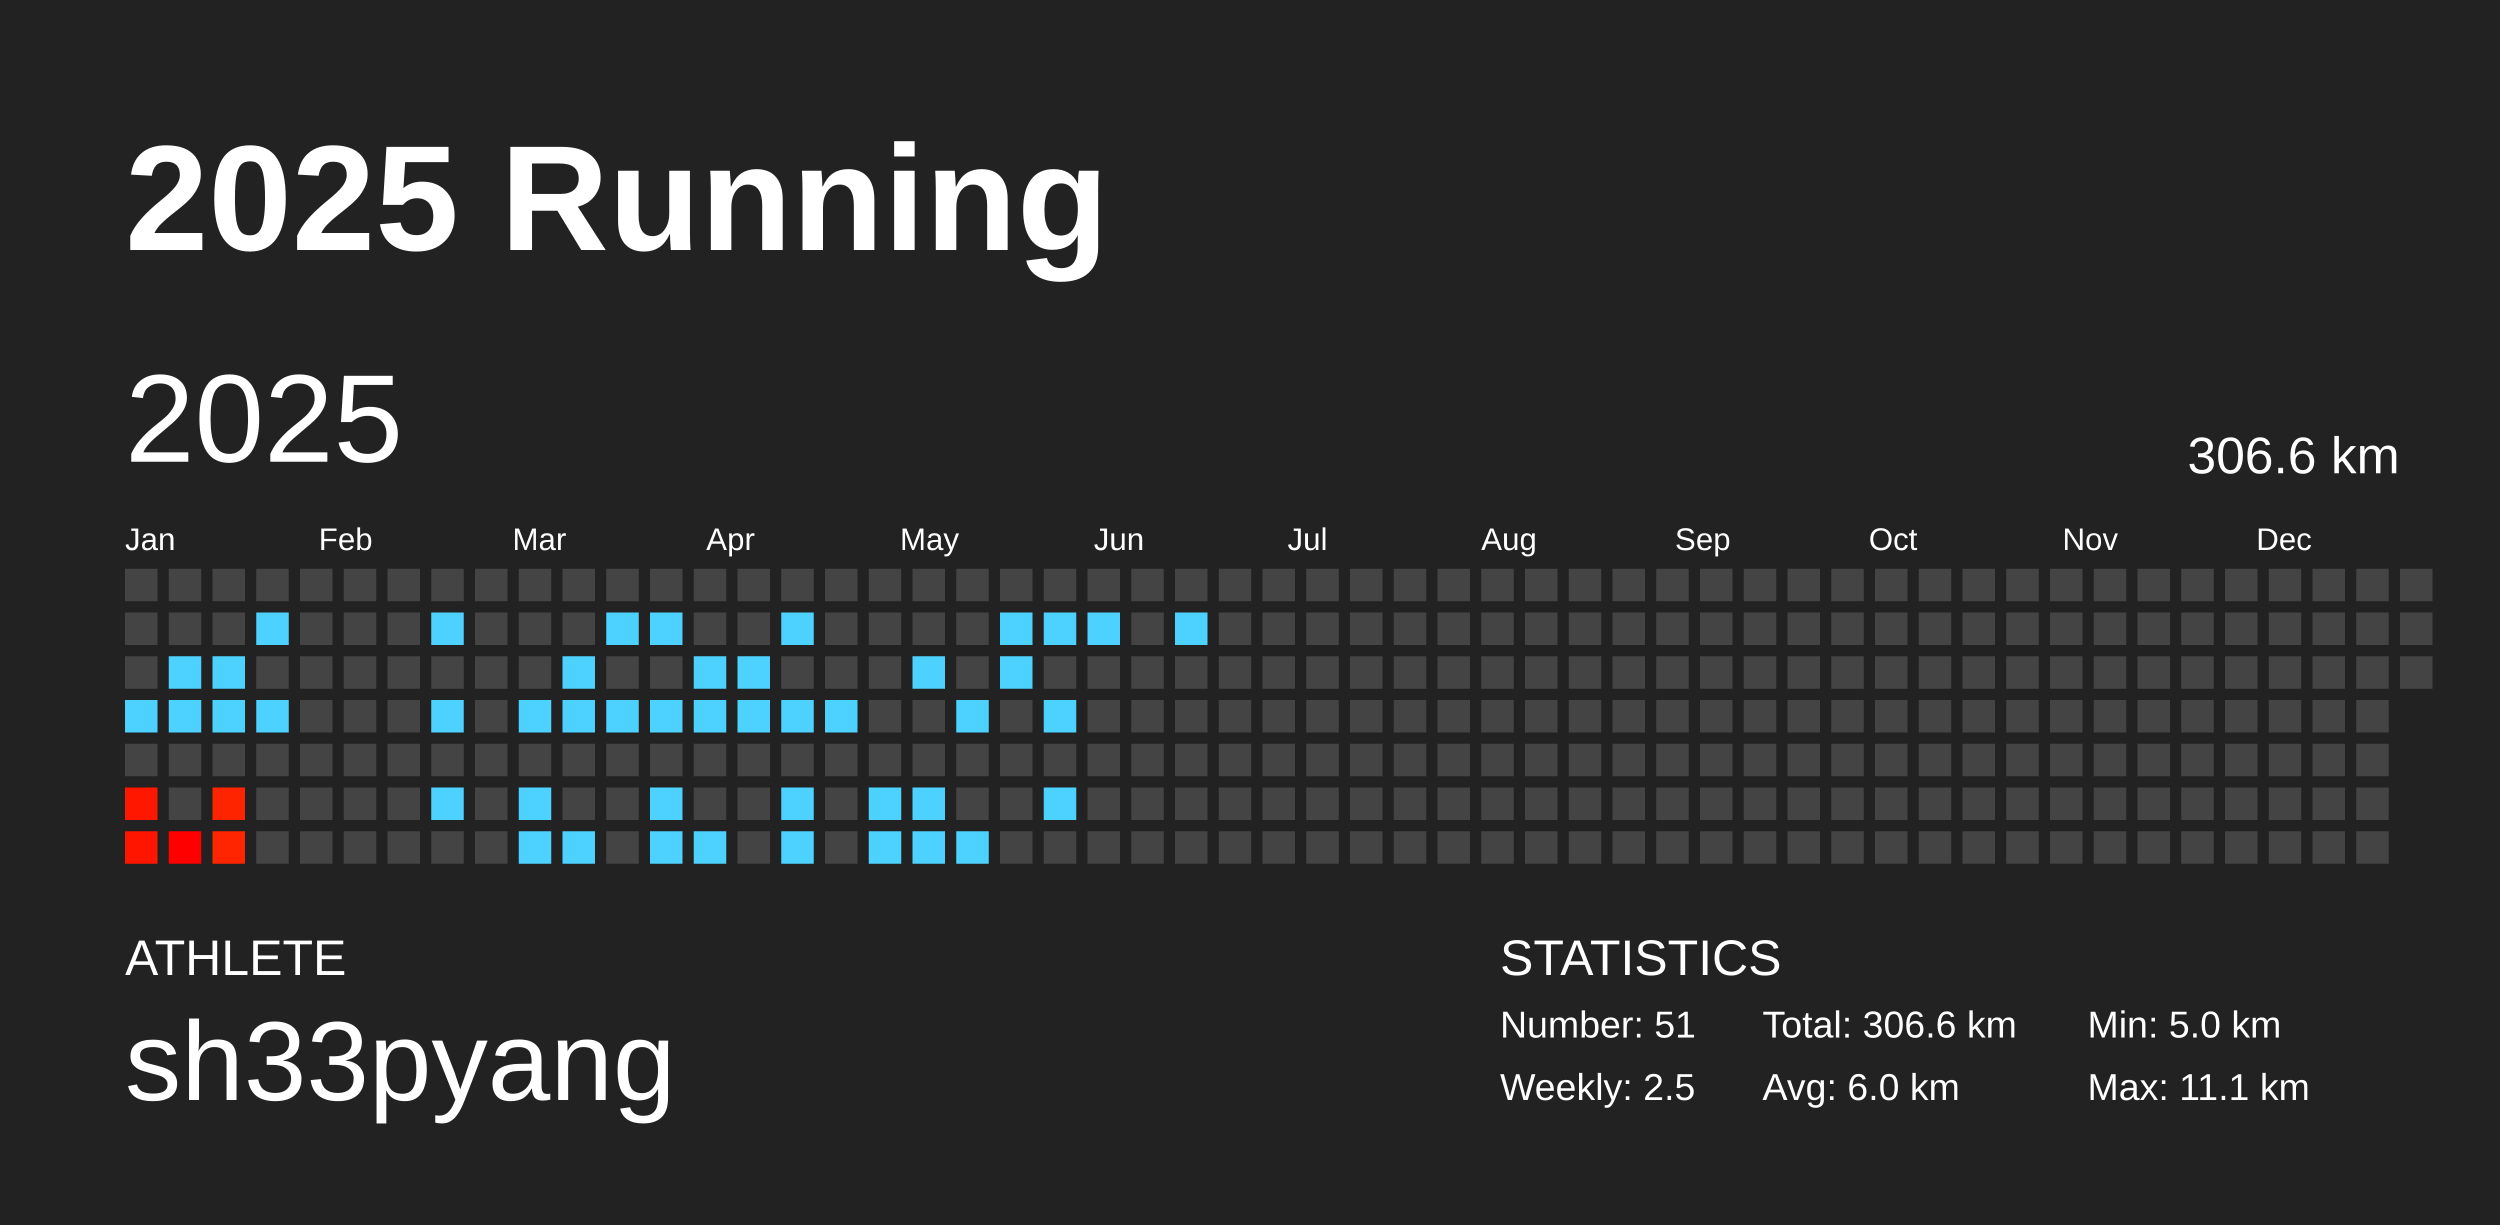
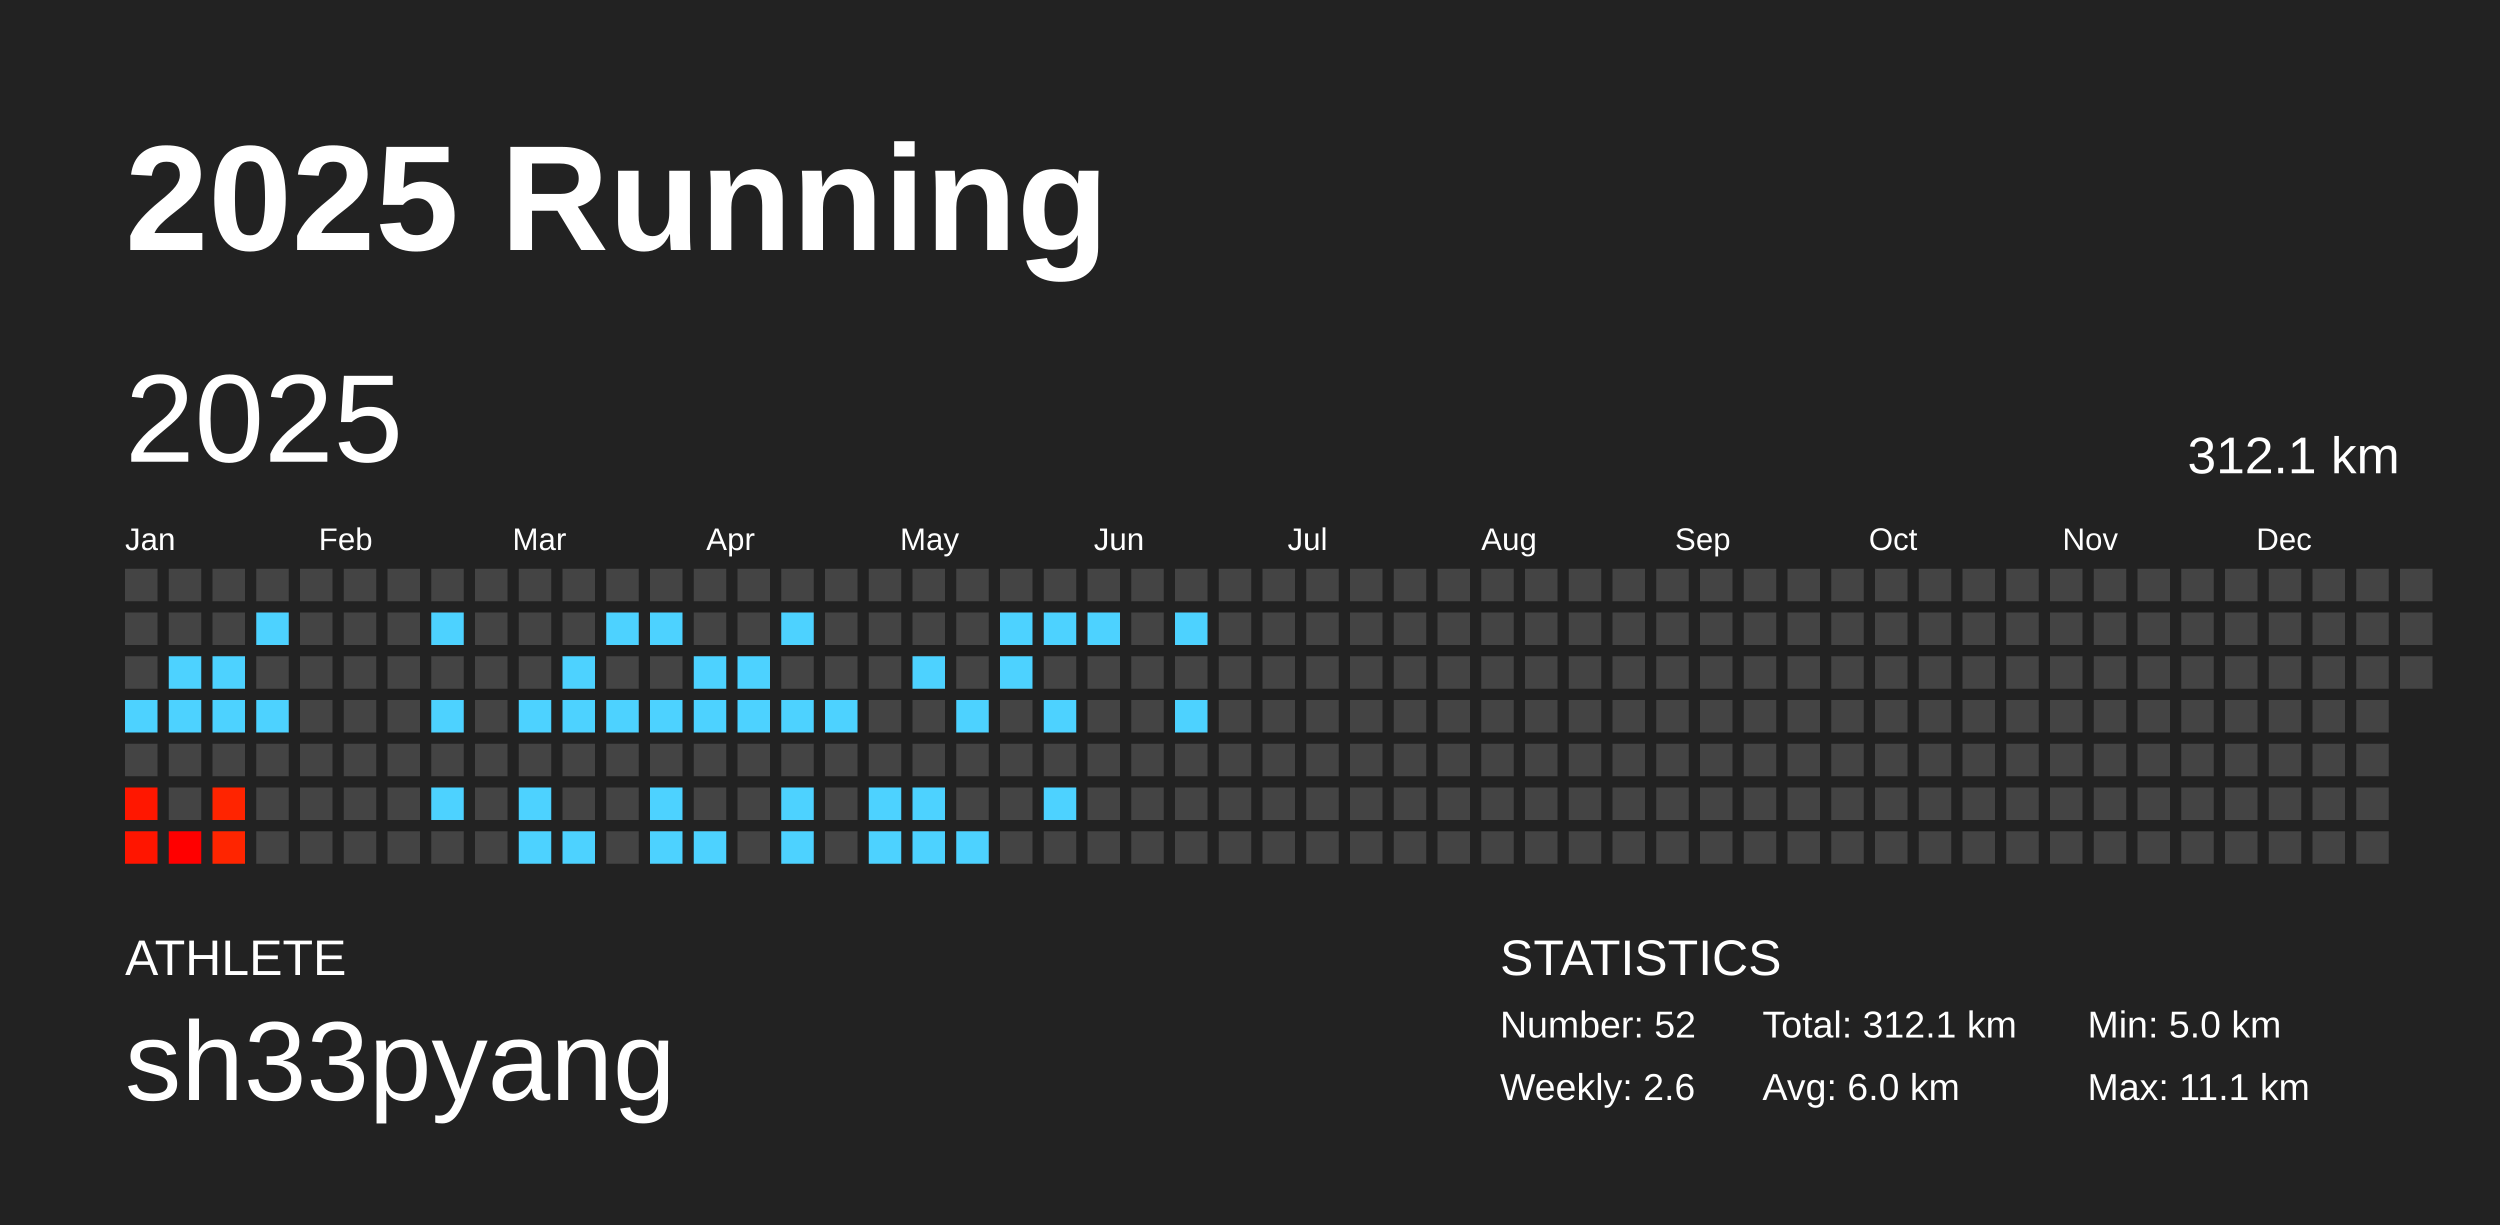
<svg xmlns="http://www.w3.org/2000/svg" baseProfile="full" height="98mm" version="1.1" viewBox="0,0,200,98" width="200mm">
  <defs />
  <rect fill="#222222" height="98" width="200" x="0" y="0" />
  <text fill="#FFFFFF" style="font-size:12px; font-family:Arial; font-weight:bold;" x="10" y="20">2025 Running</text>
  <text fill="#FFFFFF" style="font-size:4px; font-family:Arial" x="10" y="78">ATHLETE</text>
  <text fill="#FFFFFF" style="font-size:9px; font-family:Arial" x="10" y="88">sh33pyang</text>
  <text fill="#FFFFFF" style="font-size:4px; font-family:Arial" x="120" y="78">STATISTICS</text>
-   <text fill="#FFFFFF" style="font-size:3px; font-family:Arial" x="120" y="83">Number: 51</text>
-   <text fill="#FFFFFF" style="font-size:3px; font-family:Arial" x="120" y="88">Weekly: 2.5</text>
-   <text fill="#FFFFFF" style="font-size:3px; font-family:Arial" x="141" y="83">Total: 306.6 km</text>
+   <text fill="#FFFFFF" style="font-size:3px; font-family:Arial" x="120" y="83">Number: 52</text>
+   <text fill="#FFFFFF" style="font-size:3px; font-family:Arial" x="120" y="88">Weekly: 2.6</text>
+   <text fill="#FFFFFF" style="font-size:3px; font-family:Arial" x="141" y="83">Total: 312.1 km</text>
  <text fill="#FFFFFF" style="font-size:3px; font-family:Arial" x="141" y="88">Avg: 6.0 km</text>
  <text fill="#FFFFFF" style="font-size:3px; font-family:Arial" x="167" y="83">Min: 5.0 km</text>
  <text fill="#FFFFFF" style="font-size:3px; font-family:Arial" x="167" y="88">Max: 11.1 km</text>
  <text dominant-baseline="hanging" fill="#FFFFFF" style="font-size:10.0px; font-family:Arial;" x="10" y="30">2025</text>
-   <text dominant-baseline="hanging" fill="#FFFFFF" style="font-size:4.125px; font-family:Arial;" x="175" y="35">306.6 km</text>
+   <text dominant-baseline="hanging" fill="#FFFFFF" style="font-size:4.125px; font-family:Arial;" x="175" y="35">312.1 km</text>
  <text fill="#FFFFFF" style="font-size:2.5px; font-family:Arial" x="10.0" y="44">Jan</text>
  <text fill="#FFFFFF" style="font-size:2.5px; font-family:Arial" x="25.5" y="44">Feb</text>
  <text fill="#FFFFFF" style="font-size:2.5px; font-family:Arial" x="41.0" y="44">Mar</text>
  <text fill="#FFFFFF" style="font-size:2.5px; font-family:Arial" x="56.5" y="44">Apr</text>
  <text fill="#FFFFFF" style="font-size:2.5px; font-family:Arial" x="72.0" y="44">May</text>
  <text fill="#FFFFFF" style="font-size:2.5px; font-family:Arial" x="87.5" y="44">Jun</text>
  <text fill="#FFFFFF" style="font-size:2.5px; font-family:Arial" x="103.0" y="44">Jul</text>
  <text fill="#FFFFFF" style="font-size:2.5px; font-family:Arial" x="118.5" y="44">Aug</text>
  <text fill="#FFFFFF" style="font-size:2.5px; font-family:Arial" x="134.0" y="44">Sep</text>
  <text fill="#FFFFFF" style="font-size:2.5px; font-family:Arial" x="149.5" y="44">Oct</text>
  <text fill="#FFFFFF" style="font-size:2.5px; font-family:Arial" x="165.0" y="44">Nov</text>
  <text fill="#FFFFFF" style="font-size:2.5px; font-family:Arial" x="180.5" y="44">Dec</text>
  <rect fill="#444444" height="2.6" width="2.6" x="10.0" y="45.5" />
  <rect fill="#444444" height="2.6" width="2.6" x="10.0" y="49.0" />
  <rect fill="#444444" height="2.6" width="2.6" x="10.0" y="52.5" />
  <rect fill="#4dd2ff" height="2.6" width="2.6" x="10.0" y="56.0" />
  <rect fill="#444444" height="2.6" width="2.6" x="10.0" y="59.5" />
  <rect fill="#ff1700" height="2.6" width="2.6" x="10.0" y="63.0" />
  <rect fill="#ff1500" height="2.6" width="2.6" x="10.0" y="66.5" />
  <rect fill="#444444" height="2.6" width="2.6" x="13.5" y="45.5" />
  <rect fill="#444444" height="2.6" width="2.6" x="13.5" y="49.0" />
  <rect fill="#4dd2ff" height="2.6" width="2.6" x="13.5" y="52.5" />
  <rect fill="#4dd2ff" height="2.6" width="2.6" x="13.5" y="56.0" />
  <rect fill="#444444" height="2.6" width="2.6" x="13.5" y="59.5" />
  <rect fill="#444444" height="2.6" width="2.6" x="13.5" y="63.0" />
  <rect fill="#ff0000" height="2.6" width="2.6" x="13.5" y="66.5" />
  <rect fill="#444444" height="2.6" width="2.6" x="17.0" y="45.5" />
  <rect fill="#444444" height="2.6" width="2.6" x="17.0" y="49.0" />
  <rect fill="#4dd2ff" height="2.6" width="2.6" x="17.0" y="52.5" />
  <rect fill="#4dd2ff" height="2.6" width="2.6" x="17.0" y="56.0" />
  <rect fill="#444444" height="2.6" width="2.6" x="17.0" y="59.5" />
  <rect fill="#ff2400" height="2.6" width="2.6" x="17.0" y="63.0" />
  <rect fill="#ff2500" height="2.6" width="2.6" x="17.0" y="66.5" />
  <rect fill="#444444" height="2.6" width="2.6" x="20.5" y="45.5" />
  <rect fill="#4dd2ff" height="2.6" width="2.6" x="20.5" y="49.0" />
  <rect fill="#444444" height="2.6" width="2.6" x="20.5" y="52.5" />
  <rect fill="#4dd2ff" height="2.6" width="2.6" x="20.5" y="56.0" />
  <rect fill="#444444" height="2.6" width="2.6" x="20.5" y="59.5" />
  <rect fill="#444444" height="2.6" width="2.6" x="20.5" y="63.0" />
  <rect fill="#444444" height="2.6" width="2.6" x="20.5" y="66.5" />
  <rect fill="#444444" height="2.6" width="2.6" x="24.0" y="45.5" />
  <rect fill="#444444" height="2.6" width="2.6" x="24.0" y="49.0" />
  <rect fill="#444444" height="2.6" width="2.6" x="24.0" y="52.5" />
  <rect fill="#444444" height="2.6" width="2.6" x="24.0" y="56.0" />
  <rect fill="#444444" height="2.6" width="2.6" x="24.0" y="59.5" />
  <rect fill="#444444" height="2.6" width="2.6" x="24.0" y="63.0" />
  <rect fill="#444444" height="2.6" width="2.6" x="24.0" y="66.5" />
  <rect fill="#444444" height="2.6" width="2.6" x="27.5" y="45.5" />
  <rect fill="#444444" height="2.6" width="2.6" x="27.5" y="49.0" />
  <rect fill="#444444" height="2.6" width="2.6" x="27.5" y="52.5" />
  <rect fill="#444444" height="2.6" width="2.6" x="27.5" y="56.0" />
  <rect fill="#444444" height="2.6" width="2.6" x="27.5" y="59.5" />
  <rect fill="#444444" height="2.6" width="2.6" x="27.5" y="63.0" />
  <rect fill="#444444" height="2.6" width="2.6" x="27.5" y="66.5" />
  <rect fill="#444444" height="2.6" width="2.6" x="31.0" y="45.5" />
  <rect fill="#444444" height="2.6" width="2.6" x="31.0" y="49.0" />
  <rect fill="#444444" height="2.6" width="2.6" x="31.0" y="52.5" />
  <rect fill="#444444" height="2.6" width="2.6" x="31.0" y="56.0" />
  <rect fill="#444444" height="2.6" width="2.6" x="31.0" y="59.5" />
  <rect fill="#444444" height="2.6" width="2.6" x="31.0" y="63.0" />
  <rect fill="#444444" height="2.6" width="2.6" x="31.0" y="66.5" />
  <rect fill="#444444" height="2.6" width="2.6" x="34.5" y="45.5" />
  <rect fill="#4dd2ff" height="2.6" width="2.6" x="34.5" y="49.0" />
  <rect fill="#444444" height="2.6" width="2.6" x="34.5" y="52.5" />
  <rect fill="#4dd2ff" height="2.6" width="2.6" x="34.5" y="56.0" />
  <rect fill="#444444" height="2.6" width="2.6" x="34.5" y="59.5" />
  <rect fill="#4dd2ff" height="2.6" width="2.6" x="34.5" y="63.0" />
  <rect fill="#444444" height="2.6" width="2.6" x="34.5" y="66.5" />
  <rect fill="#444444" height="2.6" width="2.6" x="38.0" y="45.5" />
  <rect fill="#444444" height="2.6" width="2.6" x="38.0" y="49.0" />
  <rect fill="#444444" height="2.6" width="2.6" x="38.0" y="52.5" />
  <rect fill="#444444" height="2.6" width="2.6" x="38.0" y="56.0" />
  <rect fill="#444444" height="2.6" width="2.6" x="38.0" y="59.5" />
  <rect fill="#444444" height="2.6" width="2.6" x="38.0" y="63.0" />
  <rect fill="#444444" height="2.6" width="2.6" x="38.0" y="66.5" />
  <rect fill="#444444" height="2.6" width="2.6" x="41.5" y="45.5" />
  <rect fill="#444444" height="2.6" width="2.6" x="41.5" y="49.0" />
  <rect fill="#444444" height="2.6" width="2.6" x="41.5" y="52.5" />
  <rect fill="#4dd2ff" height="2.6" width="2.6" x="41.5" y="56.0" />
  <rect fill="#444444" height="2.6" width="2.6" x="41.5" y="59.5" />
  <rect fill="#4dd2ff" height="2.6" width="2.6" x="41.5" y="63.0" />
  <rect fill="#4dd2ff" height="2.6" width="2.6" x="41.5" y="66.5" />
  <rect fill="#444444" height="2.6" width="2.6" x="45.0" y="45.5" />
  <rect fill="#444444" height="2.6" width="2.6" x="45.0" y="49.0" />
  <rect fill="#4dd2ff" height="2.6" width="2.6" x="45.0" y="52.5" />
  <rect fill="#4dd2ff" height="2.6" width="2.6" x="45.0" y="56.0" />
  <rect fill="#444444" height="2.6" width="2.6" x="45.0" y="59.5" />
  <rect fill="#444444" height="2.6" width="2.6" x="45.0" y="63.0" />
  <rect fill="#4dd2ff" height="2.6" width="2.6" x="45.0" y="66.5" />
  <rect fill="#444444" height="2.6" width="2.6" x="48.5" y="45.5" />
  <rect fill="#4dd2ff" height="2.6" width="2.6" x="48.5" y="49.0" />
  <rect fill="#444444" height="2.6" width="2.6" x="48.5" y="52.5" />
  <rect fill="#4dd2ff" height="2.6" width="2.6" x="48.5" y="56.0" />
  <rect fill="#444444" height="2.6" width="2.6" x="48.5" y="59.5" />
  <rect fill="#444444" height="2.6" width="2.6" x="48.5" y="63.0" />
  <rect fill="#444444" height="2.6" width="2.6" x="48.5" y="66.5" />
  <rect fill="#444444" height="2.6" width="2.6" x="52.0" y="45.5" />
  <rect fill="#4dd2ff" height="2.6" width="2.6" x="52.0" y="49.0" />
  <rect fill="#444444" height="2.6" width="2.6" x="52.0" y="52.5" />
  <rect fill="#4dd2ff" height="2.6" width="2.6" x="52.0" y="56.0" />
  <rect fill="#444444" height="2.6" width="2.6" x="52.0" y="59.5" />
  <rect fill="#4dd2ff" height="2.6" width="2.6" x="52.0" y="63.0" />
  <rect fill="#4dd2ff" height="2.6" width="2.6" x="52.0" y="66.5" />
  <rect fill="#444444" height="2.6" width="2.6" x="55.5" y="45.5" />
  <rect fill="#444444" height="2.6" width="2.6" x="55.5" y="49.0" />
  <rect fill="#4dd2ff" height="2.6" width="2.6" x="55.5" y="52.5" />
  <rect fill="#4dd2ff" height="2.6" width="2.6" x="55.5" y="56.0" />
  <rect fill="#444444" height="2.6" width="2.6" x="55.5" y="59.5" />
  <rect fill="#444444" height="2.6" width="2.6" x="55.5" y="63.0" />
  <rect fill="#4dd2ff" height="2.6" width="2.6" x="55.5" y="66.5" />
  <rect fill="#444444" height="2.6" width="2.6" x="59.0" y="45.5" />
  <rect fill="#444444" height="2.6" width="2.6" x="59.0" y="49.0" />
  <rect fill="#4dd2ff" height="2.6" width="2.6" x="59.0" y="52.5" />
  <rect fill="#4dd2ff" height="2.6" width="2.6" x="59.0" y="56.0" />
  <rect fill="#444444" height="2.6" width="2.6" x="59.0" y="59.5" />
  <rect fill="#444444" height="2.6" width="2.6" x="59.0" y="63.0" />
  <rect fill="#444444" height="2.6" width="2.6" x="59.0" y="66.5" />
  <rect fill="#444444" height="2.6" width="2.6" x="62.5" y="45.5" />
  <rect fill="#4dd2ff" height="2.6" width="2.6" x="62.5" y="49.0" />
  <rect fill="#444444" height="2.6" width="2.6" x="62.5" y="52.5" />
  <rect fill="#4dd2ff" height="2.6" width="2.6" x="62.5" y="56.0" />
  <rect fill="#444444" height="2.6" width="2.6" x="62.5" y="59.5" />
  <rect fill="#4dd2ff" height="2.6" width="2.6" x="62.5" y="63.0" />
  <rect fill="#4dd2ff" height="2.6" width="2.6" x="62.5" y="66.5" />
  <rect fill="#444444" height="2.6" width="2.6" x="66.0" y="45.5" />
  <rect fill="#444444" height="2.6" width="2.6" x="66.0" y="49.0" />
  <rect fill="#444444" height="2.6" width="2.6" x="66.0" y="52.5" />
  <rect fill="#4dd2ff" height="2.6" width="2.6" x="66.0" y="56.0" />
  <rect fill="#444444" height="2.6" width="2.6" x="66.0" y="59.5" />
  <rect fill="#444444" height="2.6" width="2.6" x="66.0" y="63.0" />
  <rect fill="#444444" height="2.6" width="2.6" x="66.0" y="66.5" />
  <rect fill="#444444" height="2.6" width="2.6" x="69.5" y="45.5" />
  <rect fill="#444444" height="2.6" width="2.6" x="69.5" y="49.0" />
  <rect fill="#444444" height="2.6" width="2.6" x="69.5" y="52.5" />
  <rect fill="#444444" height="2.6" width="2.6" x="69.5" y="56.0" />
  <rect fill="#444444" height="2.6" width="2.6" x="69.5" y="59.5" />
  <rect fill="#4dd2ff" height="2.6" width="2.6" x="69.5" y="63.0" />
  <rect fill="#4dd2ff" height="2.6" width="2.6" x="69.5" y="66.5" />
  <rect fill="#444444" height="2.6" width="2.6" x="73.0" y="45.5" />
  <rect fill="#444444" height="2.6" width="2.6" x="73.0" y="49.0" />
  <rect fill="#4dd2ff" height="2.6" width="2.6" x="73.0" y="52.5" />
  <rect fill="#444444" height="2.6" width="2.6" x="73.0" y="56.0" />
  <rect fill="#444444" height="2.6" width="2.6" x="73.0" y="59.5" />
  <rect fill="#4dd2ff" height="2.6" width="2.6" x="73.0" y="63.0" />
  <rect fill="#4dd2ff" height="2.6" width="2.6" x="73.0" y="66.5" />
  <rect fill="#444444" height="2.6" width="2.6" x="76.5" y="45.5" />
  <rect fill="#444444" height="2.6" width="2.6" x="76.5" y="49.0" />
  <rect fill="#444444" height="2.6" width="2.6" x="76.5" y="52.5" />
  <rect fill="#4dd2ff" height="2.6" width="2.6" x="76.5" y="56.0" />
  <rect fill="#444444" height="2.6" width="2.6" x="76.5" y="59.5" />
  <rect fill="#444444" height="2.6" width="2.6" x="76.5" y="63.0" />
  <rect fill="#4dd2ff" height="2.6" width="2.6" x="76.5" y="66.5" />
  <rect fill="#444444" height="2.6" width="2.6" x="80.0" y="45.5" />
  <rect fill="#4dd2ff" height="2.6" width="2.6" x="80.0" y="49.0" />
  <rect fill="#4dd2ff" height="2.6" width="2.6" x="80.0" y="52.5" />
  <rect fill="#444444" height="2.6" width="2.6" x="80.0" y="56.0" />
  <rect fill="#444444" height="2.6" width="2.6" x="80.0" y="59.5" />
  <rect fill="#444444" height="2.6" width="2.6" x="80.0" y="63.0" />
  <rect fill="#444444" height="2.6" width="2.6" x="80.0" y="66.5" />
  <rect fill="#444444" height="2.6" width="2.6" x="83.5" y="45.5" />
  <rect fill="#4dd2ff" height="2.6" width="2.6" x="83.5" y="49.0" />
  <rect fill="#444444" height="2.6" width="2.6" x="83.5" y="52.5" />
  <rect fill="#4dd2ff" height="2.6" width="2.6" x="83.5" y="56.0" />
  <rect fill="#444444" height="2.6" width="2.6" x="83.5" y="59.5" />
  <rect fill="#4dd2ff" height="2.6" width="2.6" x="83.5" y="63.0" />
  <rect fill="#444444" height="2.6" width="2.6" x="83.5" y="66.5" />
  <rect fill="#444444" height="2.6" width="2.6" x="87.0" y="45.5" />
  <rect fill="#4dd2ff" height="2.6" width="2.6" x="87.0" y="49.0" />
  <rect fill="#444444" height="2.6" width="2.6" x="87.0" y="52.5" />
  <rect fill="#444444" height="2.6" width="2.6" x="87.0" y="56.0" />
  <rect fill="#444444" height="2.6" width="2.6" x="87.0" y="59.5" />
  <rect fill="#444444" height="2.6" width="2.6" x="87.0" y="63.0" />
  <rect fill="#444444" height="2.6" width="2.6" x="87.0" y="66.5" />
  <rect fill="#444444" height="2.6" width="2.6" x="90.5" y="45.5" />
  <rect fill="#444444" height="2.6" width="2.6" x="90.5" y="49.0" />
  <rect fill="#444444" height="2.6" width="2.6" x="90.5" y="52.5" />
  <rect fill="#444444" height="2.6" width="2.6" x="90.5" y="56.0" />
  <rect fill="#444444" height="2.6" width="2.6" x="90.5" y="59.5" />
  <rect fill="#444444" height="2.6" width="2.6" x="90.5" y="63.0" />
  <rect fill="#444444" height="2.6" width="2.6" x="90.5" y="66.5" />
  <rect fill="#444444" height="2.6" width="2.6" x="94.0" y="45.5" />
  <rect fill="#4dd2ff" height="2.6" width="2.6" x="94.0" y="49.0" />
  <rect fill="#444444" height="2.6" width="2.6" x="94.0" y="52.5" />
-   <rect fill="#444444" height="2.6" width="2.6" x="94.0" y="56.0" />
+   <rect fill="#4dd2ff" height="2.6" width="2.6" x="94.0" y="56.0" />
  <rect fill="#444444" height="2.6" width="2.6" x="94.0" y="59.5" />
  <rect fill="#444444" height="2.6" width="2.6" x="94.0" y="63.0" />
  <rect fill="#444444" height="2.6" width="2.6" x="94.0" y="66.5" />
  <rect fill="#444444" height="2.6" width="2.6" x="97.5" y="45.5" />
  <rect fill="#444444" height="2.6" width="2.6" x="97.5" y="49.0" />
  <rect fill="#444444" height="2.6" width="2.6" x="97.5" y="52.5" />
  <rect fill="#444444" height="2.6" width="2.6" x="97.5" y="56.0" />
  <rect fill="#444444" height="2.6" width="2.6" x="97.5" y="59.5" />
  <rect fill="#444444" height="2.6" width="2.6" x="97.5" y="63.0" />
  <rect fill="#444444" height="2.6" width="2.6" x="97.5" y="66.5" />
  <rect fill="#444444" height="2.6" width="2.6" x="101.0" y="45.5" />
  <rect fill="#444444" height="2.6" width="2.6" x="101.0" y="49.0" />
  <rect fill="#444444" height="2.6" width="2.6" x="101.0" y="52.5" />
  <rect fill="#444444" height="2.6" width="2.6" x="101.0" y="56.0" />
  <rect fill="#444444" height="2.6" width="2.6" x="101.0" y="59.5" />
  <rect fill="#444444" height="2.6" width="2.6" x="101.0" y="63.0" />
  <rect fill="#444444" height="2.6" width="2.6" x="101.0" y="66.5" />
  <rect fill="#444444" height="2.6" width="2.6" x="104.5" y="45.5" />
  <rect fill="#444444" height="2.6" width="2.6" x="104.5" y="49.0" />
  <rect fill="#444444" height="2.6" width="2.6" x="104.5" y="52.5" />
  <rect fill="#444444" height="2.6" width="2.6" x="104.5" y="56.0" />
  <rect fill="#444444" height="2.6" width="2.6" x="104.5" y="59.5" />
  <rect fill="#444444" height="2.6" width="2.6" x="104.5" y="63.0" />
  <rect fill="#444444" height="2.6" width="2.6" x="104.5" y="66.5" />
  <rect fill="#444444" height="2.6" width="2.6" x="108.0" y="45.5" />
  <rect fill="#444444" height="2.6" width="2.6" x="108.0" y="49.0" />
  <rect fill="#444444" height="2.6" width="2.6" x="108.0" y="52.5" />
  <rect fill="#444444" height="2.6" width="2.6" x="108.0" y="56.0" />
  <rect fill="#444444" height="2.6" width="2.6" x="108.0" y="59.5" />
  <rect fill="#444444" height="2.6" width="2.6" x="108.0" y="63.0" />
  <rect fill="#444444" height="2.6" width="2.6" x="108.0" y="66.5" />
  <rect fill="#444444" height="2.6" width="2.6" x="111.5" y="45.5" />
  <rect fill="#444444" height="2.6" width="2.6" x="111.5" y="49.0" />
  <rect fill="#444444" height="2.6" width="2.6" x="111.5" y="52.5" />
  <rect fill="#444444" height="2.6" width="2.6" x="111.5" y="56.0" />
  <rect fill="#444444" height="2.6" width="2.6" x="111.5" y="59.5" />
  <rect fill="#444444" height="2.6" width="2.6" x="111.5" y="63.0" />
  <rect fill="#444444" height="2.6" width="2.6" x="111.5" y="66.5" />
  <rect fill="#444444" height="2.6" width="2.6" x="115.0" y="45.5" />
  <rect fill="#444444" height="2.6" width="2.6" x="115.0" y="49.0" />
  <rect fill="#444444" height="2.6" width="2.6" x="115.0" y="52.5" />
  <rect fill="#444444" height="2.6" width="2.6" x="115.0" y="56.0" />
  <rect fill="#444444" height="2.6" width="2.6" x="115.0" y="59.5" />
  <rect fill="#444444" height="2.6" width="2.6" x="115.0" y="63.0" />
  <rect fill="#444444" height="2.6" width="2.6" x="115.0" y="66.5" />
  <rect fill="#444444" height="2.6" width="2.6" x="118.5" y="45.5" />
  <rect fill="#444444" height="2.6" width="2.6" x="118.5" y="49.0" />
  <rect fill="#444444" height="2.6" width="2.6" x="118.5" y="52.5" />
  <rect fill="#444444" height="2.6" width="2.6" x="118.5" y="56.0" />
  <rect fill="#444444" height="2.6" width="2.6" x="118.5" y="59.5" />
  <rect fill="#444444" height="2.6" width="2.6" x="118.5" y="63.0" />
  <rect fill="#444444" height="2.6" width="2.6" x="118.5" y="66.5" />
  <rect fill="#444444" height="2.6" width="2.6" x="122.0" y="45.5" />
  <rect fill="#444444" height="2.6" width="2.6" x="122.0" y="49.0" />
  <rect fill="#444444" height="2.6" width="2.6" x="122.0" y="52.5" />
  <rect fill="#444444" height="2.6" width="2.6" x="122.0" y="56.0" />
  <rect fill="#444444" height="2.6" width="2.6" x="122.0" y="59.5" />
  <rect fill="#444444" height="2.6" width="2.6" x="122.0" y="63.0" />
  <rect fill="#444444" height="2.6" width="2.6" x="122.0" y="66.5" />
  <rect fill="#444444" height="2.6" width="2.6" x="125.5" y="45.5" />
  <rect fill="#444444" height="2.6" width="2.6" x="125.5" y="49.0" />
  <rect fill="#444444" height="2.6" width="2.6" x="125.5" y="52.5" />
  <rect fill="#444444" height="2.6" width="2.6" x="125.5" y="56.0" />
  <rect fill="#444444" height="2.6" width="2.6" x="125.5" y="59.5" />
  <rect fill="#444444" height="2.6" width="2.6" x="125.5" y="63.0" />
  <rect fill="#444444" height="2.6" width="2.6" x="125.5" y="66.5" />
  <rect fill="#444444" height="2.6" width="2.6" x="129.0" y="45.5" />
  <rect fill="#444444" height="2.6" width="2.6" x="129.0" y="49.0" />
  <rect fill="#444444" height="2.6" width="2.6" x="129.0" y="52.5" />
  <rect fill="#444444" height="2.6" width="2.6" x="129.0" y="56.0" />
  <rect fill="#444444" height="2.6" width="2.6" x="129.0" y="59.5" />
  <rect fill="#444444" height="2.6" width="2.6" x="129.0" y="63.0" />
  <rect fill="#444444" height="2.6" width="2.6" x="129.0" y="66.5" />
  <rect fill="#444444" height="2.6" width="2.6" x="132.5" y="45.5" />
  <rect fill="#444444" height="2.6" width="2.6" x="132.5" y="49.0" />
  <rect fill="#444444" height="2.6" width="2.6" x="132.5" y="52.5" />
  <rect fill="#444444" height="2.6" width="2.6" x="132.5" y="56.0" />
  <rect fill="#444444" height="2.6" width="2.6" x="132.5" y="59.5" />
  <rect fill="#444444" height="2.6" width="2.6" x="132.5" y="63.0" />
  <rect fill="#444444" height="2.6" width="2.6" x="132.5" y="66.5" />
  <rect fill="#444444" height="2.6" width="2.6" x="136.0" y="45.5" />
  <rect fill="#444444" height="2.6" width="2.6" x="136.0" y="49.0" />
  <rect fill="#444444" height="2.6" width="2.6" x="136.0" y="52.5" />
  <rect fill="#444444" height="2.6" width="2.6" x="136.0" y="56.0" />
  <rect fill="#444444" height="2.6" width="2.6" x="136.0" y="59.5" />
  <rect fill="#444444" height="2.6" width="2.6" x="136.0" y="63.0" />
  <rect fill="#444444" height="2.6" width="2.6" x="136.0" y="66.5" />
  <rect fill="#444444" height="2.6" width="2.6" x="139.5" y="45.5" />
  <rect fill="#444444" height="2.6" width="2.6" x="139.5" y="49.0" />
  <rect fill="#444444" height="2.6" width="2.6" x="139.5" y="52.5" />
  <rect fill="#444444" height="2.6" width="2.6" x="139.5" y="56.0" />
  <rect fill="#444444" height="2.6" width="2.6" x="139.5" y="59.5" />
  <rect fill="#444444" height="2.6" width="2.6" x="139.5" y="63.0" />
  <rect fill="#444444" height="2.6" width="2.6" x="139.5" y="66.5" />
  <rect fill="#444444" height="2.6" width="2.6" x="143.0" y="45.5" />
  <rect fill="#444444" height="2.6" width="2.6" x="143.0" y="49.0" />
  <rect fill="#444444" height="2.6" width="2.6" x="143.0" y="52.5" />
  <rect fill="#444444" height="2.6" width="2.6" x="143.0" y="56.0" />
  <rect fill="#444444" height="2.6" width="2.6" x="143.0" y="59.5" />
  <rect fill="#444444" height="2.6" width="2.6" x="143.0" y="63.0" />
  <rect fill="#444444" height="2.6" width="2.6" x="143.0" y="66.5" />
  <rect fill="#444444" height="2.6" width="2.6" x="146.5" y="45.5" />
  <rect fill="#444444" height="2.6" width="2.6" x="146.5" y="49.0" />
  <rect fill="#444444" height="2.6" width="2.6" x="146.5" y="52.5" />
  <rect fill="#444444" height="2.6" width="2.6" x="146.5" y="56.0" />
  <rect fill="#444444" height="2.6" width="2.6" x="146.5" y="59.5" />
  <rect fill="#444444" height="2.6" width="2.6" x="146.5" y="63.0" />
  <rect fill="#444444" height="2.6" width="2.6" x="146.5" y="66.5" />
  <rect fill="#444444" height="2.6" width="2.6" x="150.0" y="45.5" />
  <rect fill="#444444" height="2.6" width="2.6" x="150.0" y="49.0" />
  <rect fill="#444444" height="2.6" width="2.6" x="150.0" y="52.5" />
  <rect fill="#444444" height="2.6" width="2.6" x="150.0" y="56.0" />
  <rect fill="#444444" height="2.6" width="2.6" x="150.0" y="59.5" />
  <rect fill="#444444" height="2.6" width="2.6" x="150.0" y="63.0" />
  <rect fill="#444444" height="2.6" width="2.6" x="150.0" y="66.5" />
  <rect fill="#444444" height="2.6" width="2.6" x="153.5" y="45.5" />
  <rect fill="#444444" height="2.6" width="2.6" x="153.5" y="49.0" />
  <rect fill="#444444" height="2.6" width="2.6" x="153.5" y="52.5" />
  <rect fill="#444444" height="2.6" width="2.6" x="153.5" y="56.0" />
  <rect fill="#444444" height="2.6" width="2.6" x="153.5" y="59.5" />
  <rect fill="#444444" height="2.6" width="2.6" x="153.5" y="63.0" />
  <rect fill="#444444" height="2.6" width="2.6" x="153.5" y="66.5" />
  <rect fill="#444444" height="2.6" width="2.6" x="157.0" y="45.5" />
  <rect fill="#444444" height="2.6" width="2.6" x="157.0" y="49.0" />
  <rect fill="#444444" height="2.6" width="2.6" x="157.0" y="52.5" />
  <rect fill="#444444" height="2.6" width="2.6" x="157.0" y="56.0" />
  <rect fill="#444444" height="2.6" width="2.6" x="157.0" y="59.5" />
  <rect fill="#444444" height="2.6" width="2.6" x="157.0" y="63.0" />
  <rect fill="#444444" height="2.6" width="2.6" x="157.0" y="66.5" />
  <rect fill="#444444" height="2.6" width="2.6" x="160.5" y="45.5" />
  <rect fill="#444444" height="2.6" width="2.6" x="160.5" y="49.0" />
  <rect fill="#444444" height="2.6" width="2.6" x="160.5" y="52.5" />
  <rect fill="#444444" height="2.6" width="2.6" x="160.5" y="56.0" />
  <rect fill="#444444" height="2.6" width="2.6" x="160.5" y="59.5" />
  <rect fill="#444444" height="2.6" width="2.6" x="160.5" y="63.0" />
  <rect fill="#444444" height="2.6" width="2.6" x="160.5" y="66.5" />
  <rect fill="#444444" height="2.6" width="2.6" x="164.0" y="45.5" />
  <rect fill="#444444" height="2.6" width="2.6" x="164.0" y="49.0" />
  <rect fill="#444444" height="2.6" width="2.6" x="164.0" y="52.5" />
  <rect fill="#444444" height="2.6" width="2.6" x="164.0" y="56.0" />
  <rect fill="#444444" height="2.6" width="2.6" x="164.0" y="59.5" />
  <rect fill="#444444" height="2.6" width="2.6" x="164.0" y="63.0" />
  <rect fill="#444444" height="2.6" width="2.6" x="164.0" y="66.5" />
  <rect fill="#444444" height="2.6" width="2.6" x="167.5" y="45.5" />
  <rect fill="#444444" height="2.6" width="2.6" x="167.5" y="49.0" />
  <rect fill="#444444" height="2.6" width="2.6" x="167.5" y="52.5" />
  <rect fill="#444444" height="2.6" width="2.6" x="167.5" y="56.0" />
  <rect fill="#444444" height="2.6" width="2.6" x="167.5" y="59.5" />
  <rect fill="#444444" height="2.6" width="2.6" x="167.5" y="63.0" />
  <rect fill="#444444" height="2.6" width="2.6" x="167.5" y="66.5" />
  <rect fill="#444444" height="2.6" width="2.6" x="171.0" y="45.5" />
  <rect fill="#444444" height="2.6" width="2.6" x="171.0" y="49.0" />
  <rect fill="#444444" height="2.6" width="2.6" x="171.0" y="52.5" />
  <rect fill="#444444" height="2.6" width="2.6" x="171.0" y="56.0" />
  <rect fill="#444444" height="2.6" width="2.6" x="171.0" y="59.5" />
  <rect fill="#444444" height="2.6" width="2.6" x="171.0" y="63.0" />
  <rect fill="#444444" height="2.6" width="2.6" x="171.0" y="66.5" />
  <rect fill="#444444" height="2.6" width="2.6" x="174.5" y="45.5" />
  <rect fill="#444444" height="2.6" width="2.6" x="174.5" y="49.0" />
  <rect fill="#444444" height="2.6" width="2.6" x="174.5" y="52.5" />
  <rect fill="#444444" height="2.6" width="2.6" x="174.5" y="56.0" />
  <rect fill="#444444" height="2.6" width="2.6" x="174.5" y="59.5" />
  <rect fill="#444444" height="2.6" width="2.6" x="174.5" y="63.0" />
  <rect fill="#444444" height="2.6" width="2.6" x="174.5" y="66.5" />
  <rect fill="#444444" height="2.6" width="2.6" x="178.0" y="45.5" />
  <rect fill="#444444" height="2.6" width="2.6" x="178.0" y="49.0" />
  <rect fill="#444444" height="2.6" width="2.6" x="178.0" y="52.5" />
  <rect fill="#444444" height="2.6" width="2.6" x="178.0" y="56.0" />
  <rect fill="#444444" height="2.6" width="2.6" x="178.0" y="59.5" />
  <rect fill="#444444" height="2.6" width="2.6" x="178.0" y="63.0" />
  <rect fill="#444444" height="2.6" width="2.6" x="178.0" y="66.5" />
  <rect fill="#444444" height="2.6" width="2.6" x="181.5" y="45.5" />
  <rect fill="#444444" height="2.6" width="2.6" x="181.5" y="49.0" />
  <rect fill="#444444" height="2.6" width="2.6" x="181.5" y="52.5" />
  <rect fill="#444444" height="2.6" width="2.6" x="181.5" y="56.0" />
  <rect fill="#444444" height="2.6" width="2.6" x="181.5" y="59.5" />
  <rect fill="#444444" height="2.6" width="2.6" x="181.5" y="63.0" />
  <rect fill="#444444" height="2.6" width="2.6" x="181.5" y="66.5" />
  <rect fill="#444444" height="2.6" width="2.6" x="185.0" y="45.5" />
  <rect fill="#444444" height="2.6" width="2.6" x="185.0" y="49.0" />
  <rect fill="#444444" height="2.6" width="2.6" x="185.0" y="52.5" />
  <rect fill="#444444" height="2.6" width="2.6" x="185.0" y="56.0" />
  <rect fill="#444444" height="2.6" width="2.6" x="185.0" y="59.5" />
  <rect fill="#444444" height="2.6" width="2.6" x="185.0" y="63.0" />
  <rect fill="#444444" height="2.6" width="2.6" x="185.0" y="66.5" />
  <rect fill="#444444" height="2.6" width="2.6" x="188.5" y="45.5" />
  <rect fill="#444444" height="2.6" width="2.6" x="188.5" y="49.0" />
  <rect fill="#444444" height="2.6" width="2.6" x="188.5" y="52.5" />
  <rect fill="#444444" height="2.6" width="2.6" x="188.5" y="56.0" />
  <rect fill="#444444" height="2.6" width="2.6" x="188.5" y="59.5" />
  <rect fill="#444444" height="2.6" width="2.6" x="188.5" y="63.0" />
  <rect fill="#444444" height="2.6" width="2.6" x="188.5" y="66.5" />
  <rect fill="#444444" height="2.6" width="2.6" x="192.0" y="45.5" />
  <rect fill="#444444" height="2.6" width="2.6" x="192.0" y="49.0" />
  <rect fill="#444444" height="2.6" width="2.6" x="192.0" y="52.5" />
</svg>
